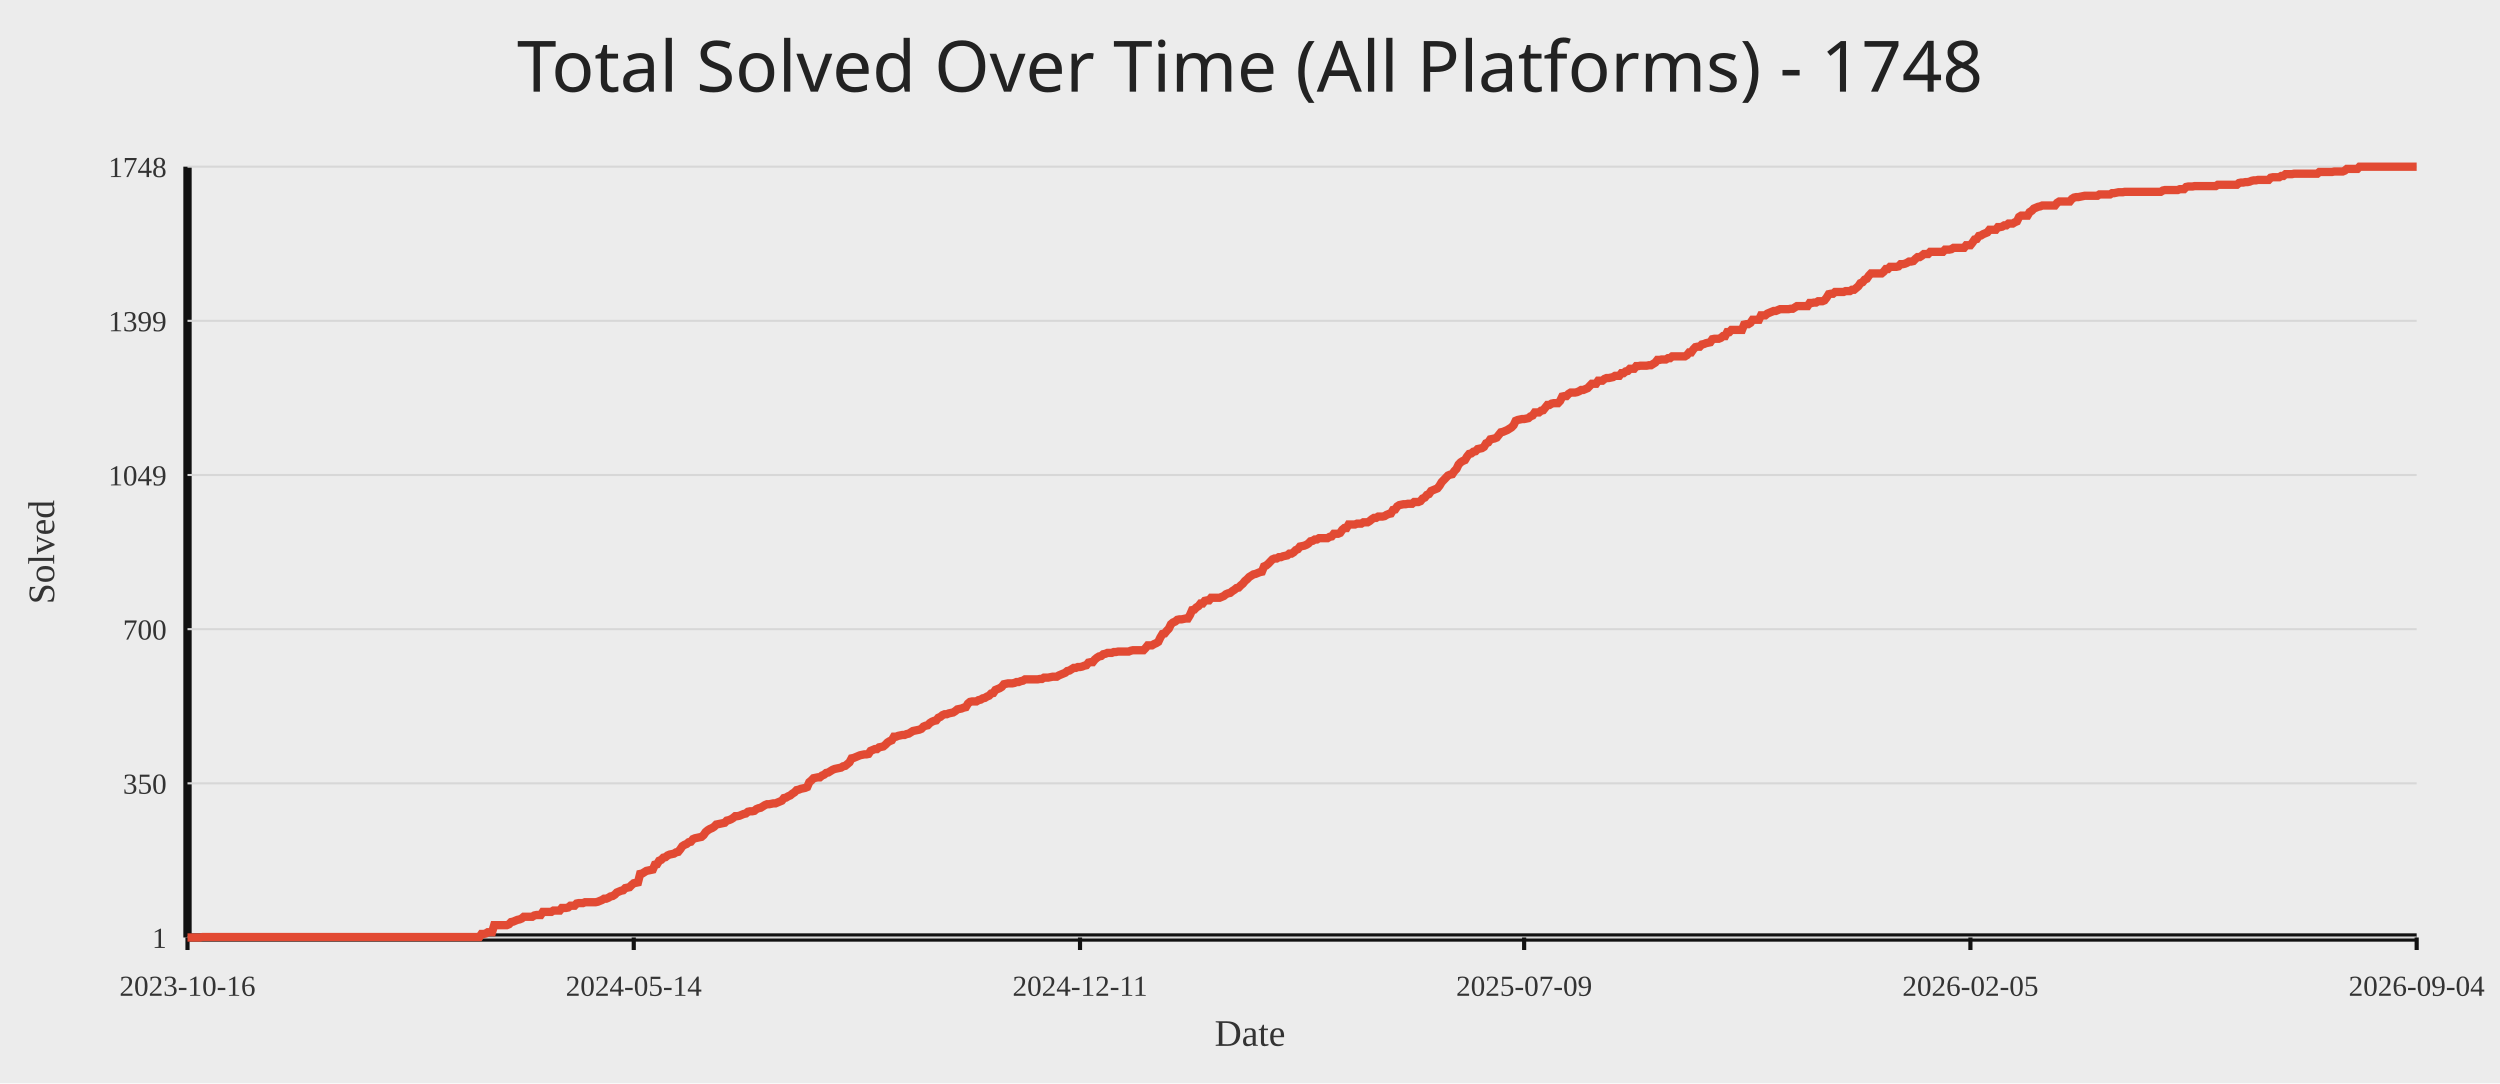
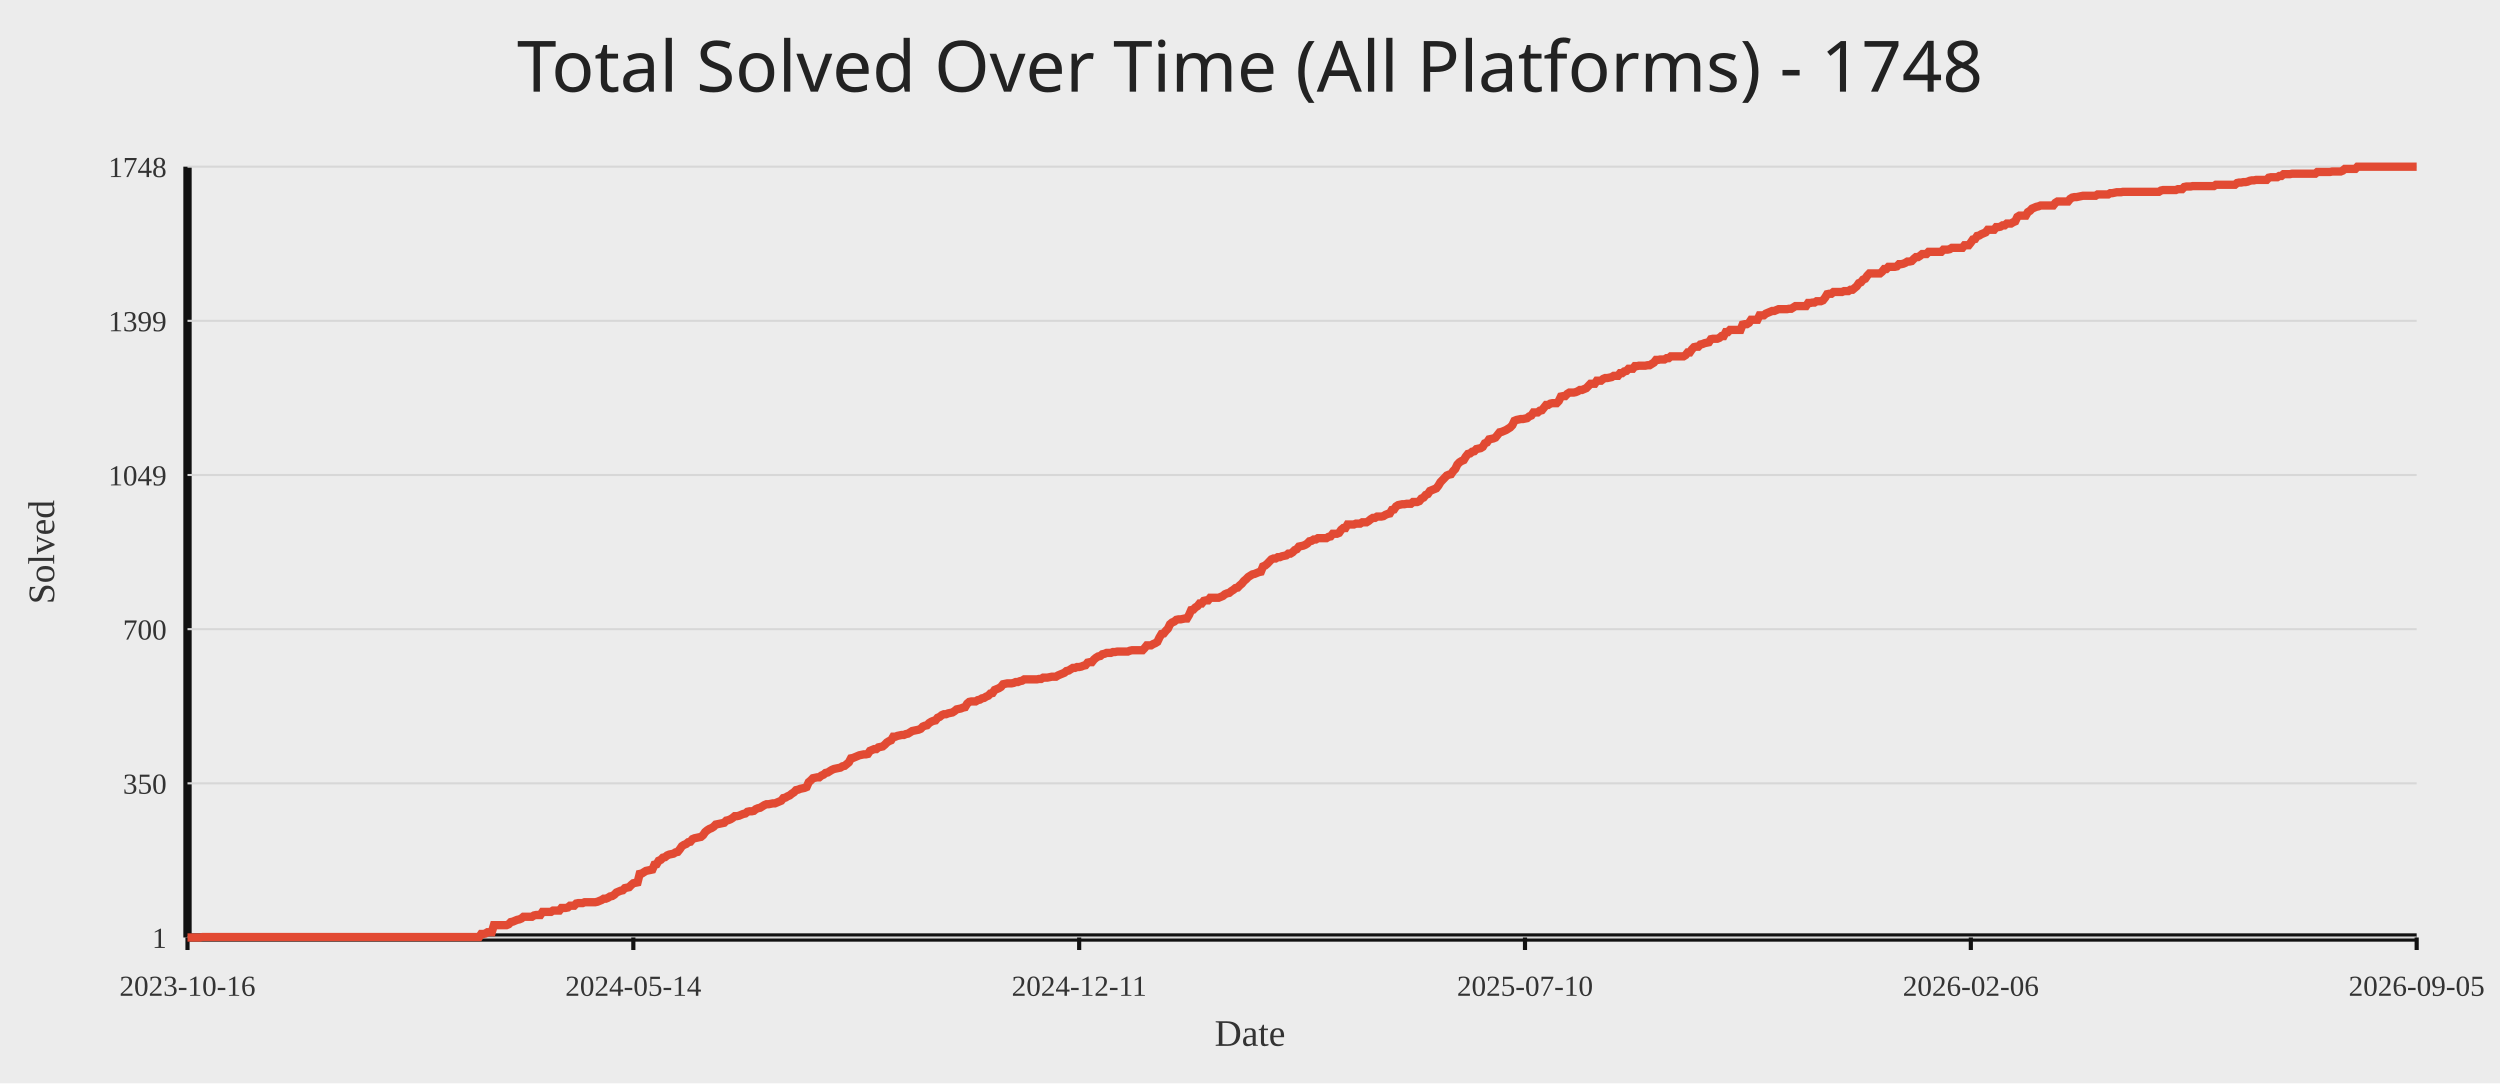
<svg xmlns="http://www.w3.org/2000/svg" width="1200" height="520">
  <rect width="100%" height="100%" fill="#ececec" />
  <text x="50%" y="44" text-anchor="middle" fill="#222" font-size="34" font-family="Comic Sans MS, Segoe UI">Total Solved Over Time (All Platforms) - 1748</text>
  <line x1="90" y1="450" x2="1160" y2="450" stroke="#111" stroke-width="4" />
  <line x1="90" y1="80" x2="90" y2="450" stroke="#111" stroke-width="4" />
  <line x1="90" y1="450.00" x2="1160" y2="450.00" stroke="#d7d7d7" stroke-width="1" />
  <text x="80" y="455.00" text-anchor="end" fill="#333" font-size="14">1</text>
  <line x1="90" y1="376.00" x2="1160" y2="376.00" stroke="#d7d7d7" stroke-width="1" />
  <text x="80" y="381.00" text-anchor="end" fill="#333" font-size="14">350</text>
  <line x1="90" y1="302.00" x2="1160" y2="302.00" stroke="#d7d7d7" stroke-width="1" />
  <text x="80" y="307.00" text-anchor="end" fill="#333" font-size="14">700</text>
  <line x1="90" y1="228.00" x2="1160" y2="228.00" stroke="#d7d7d7" stroke-width="1" />
  <text x="80" y="233.00" text-anchor="end" fill="#333" font-size="14">1049</text>
  <line x1="90" y1="154.00" x2="1160" y2="154.00" stroke="#d7d7d7" stroke-width="1" />
  <text x="80" y="159.00" text-anchor="end" fill="#333" font-size="14">1399</text>
  <line x1="90" y1="80.00" x2="1160" y2="80.00" stroke="#d7d7d7" stroke-width="1" />
  <text x="80" y="85.00" text-anchor="end" fill="#333" font-size="14">1748</text>
  <line x1="90.00" y1="450" x2="90.00" y2="456" stroke="#111" stroke-width="2" />
  <text x="90.00" y="478" text-anchor="middle" fill="#333" font-size="14">2023-10-16</text>
-   <line x1="304.20" y1="450" x2="304.20" y2="456" stroke="#111" stroke-width="2" />
-   <text x="304.20" y="478" text-anchor="middle" fill="#333" font-size="14">2024-05-14</text>
-   <line x1="518.41" y1="450" x2="518.41" y2="456" stroke="#111" stroke-width="2" />
-   <text x="518.41" y="478" text-anchor="middle" fill="#333" font-size="14">2024-12-11</text>
-   <line x1="731.59" y1="450" x2="731.59" y2="456" stroke="#111" stroke-width="2" />
-   <text x="731.59" y="478" text-anchor="middle" fill="#333" font-size="14">2025-07-09</text>
-   <line x1="945.80" y1="450" x2="945.80" y2="456" stroke="#111" stroke-width="2" />
-   <text x="945.80" y="478" text-anchor="middle" fill="#333" font-size="14">2026-02-05</text>
+   <line x1="304.00" y1="450" x2="304.00" y2="456" stroke="#111" stroke-width="2" />
+   <text x="304.00" y="478" text-anchor="middle" fill="#333" font-size="14">2024-05-14</text>
+   <line x1="518.00" y1="450" x2="518.00" y2="456" stroke="#111" stroke-width="2" />
+   <text x="518.00" y="478" text-anchor="middle" fill="#333" font-size="14">2024-12-11</text>
+   <line x1="732.00" y1="450" x2="732.00" y2="456" stroke="#111" stroke-width="2" />
+   <text x="732.00" y="478" text-anchor="middle" fill="#333" font-size="14">2025-07-10</text>
+   <line x1="946.00" y1="450" x2="946.00" y2="456" stroke="#111" stroke-width="2" />
+   <text x="946.00" y="478" text-anchor="middle" fill="#333" font-size="14">2026-02-06</text>
  <line x1="1160.00" y1="450" x2="1160.00" y2="456" stroke="#111" stroke-width="2" />
-   <text x="1160.00" y="478" text-anchor="middle" fill="#333" font-size="14">2026-09-04</text>
-   <polyline fill="none" stroke="#e24a33" stroke-width="4" points="90.00,450.00 91.02,450.00 92.03,450.00 93.05,450.00 94.06,450.00 95.08,450.00 96.09,450.00 97.11,449.79 98.12,449.79 99.14,449.79 100.15,449.79 101.17,449.79 102.18,449.79 103.20,449.79 104.21,449.79 105.23,449.79 106.24,449.79 107.26,449.79 108.27,449.79 109.29,449.79 110.30,449.79 111.32,449.79 112.33,449.79 113.35,449.79 114.36,449.79 115.38,449.79 116.39,449.79 117.41,449.79 118.43,449.79 119.44,449.79 120.46,449.79 121.47,449.79 122.49,449.79 123.50,449.79 124.52,449.79 125.53,449.79 126.55,449.79 127.56,449.79 128.58,449.79 129.59,449.79 130.61,449.79 131.62,449.79 132.64,449.79 133.65,449.79 134.67,449.79 135.68,449.79 136.70,449.79 137.71,449.79 138.73,449.79 139.74,449.79 140.76,449.79 141.77,449.79 142.79,449.79 143.80,449.79 144.82,449.79 145.83,449.79 146.85,449.79 147.87,449.79 148.88,449.79 149.90,449.79 150.91,449.79 151.93,449.79 152.94,449.79 153.96,449.79 154.97,449.79 155.99,449.79 157.00,449.79 158.02,449.79 159.03,449.79 160.05,449.79 161.06,449.79 162.08,449.79 163.09,449.79 164.11,449.79 165.12,449.79 166.14,449.79 167.15,449.79 168.17,449.79 169.18,449.79 170.20,449.79 171.21,449.79 172.23,449.79 173.24,449.79 174.26,449.79 175.28,449.79 176.29,449.79 177.31,449.79 178.32,449.79 179.34,449.79 180.35,449.79 181.37,449.79 182.38,449.79 183.40,449.79 184.41,449.79 185.43,449.79 186.44,449.79 187.46,449.79 188.47,449.79 189.49,449.79 190.50,449.79 191.52,449.79 192.53,449.79 193.55,449.79 194.56,449.79 195.58,449.79 196.59,449.79 197.61,449.79 198.62,449.79 199.64,449.79 200.65,449.79 201.67,449.79 202.69,449.79 203.70,449.79 204.72,449.79 205.73,449.79 206.75,449.79 207.76,449.79 208.78,449.79 209.79,449.79 210.81,449.79 211.82,449.79 212.84,449.79 213.85,449.79 214.87,449.79 215.88,449.79 216.90,449.79 217.91,449.79 218.93,449.79 219.94,449.79 220.96,449.79 221.97,449.79 222.99,449.79 224.00,449.79 225.02,449.79 226.03,449.79 227.05,449.79 228.06,449.79 229.08,449.79 230.09,449.79 231.11,448.31 232.13,448.31 233.14,448.09 234.16,447.46 235.17,447.46 236.19,447.46 237.20,444.07 238.22,444.07 239.23,444.07 240.25,444.07 241.26,444.07 242.28,444.07 243.29,444.07 244.31,443.65 245.32,442.59 246.34,442.38 247.35,441.95 248.37,441.53 249.38,441.32 250.40,440.89 251.41,440.05 252.43,440.05 253.44,440.05 254.46,440.05 255.47,440.05 256.49,439.41 257.50,439.20 258.52,439.20 259.54,439.20 260.55,437.72 261.57,437.72 262.58,437.72 263.60,437.72 264.61,437.72 265.63,437.08 266.64,437.08 267.66,437.08 268.67,437.08 269.69,435.81 270.70,435.81 271.72,435.81 272.73,435.60 273.75,434.75 274.76,434.75 275.78,434.75 276.79,433.69 277.81,433.48 278.82,433.48 279.84,433.48 280.85,433.06 281.87,433.06 282.88,433.06 283.90,433.06 284.91,433.06 285.93,433.06 286.94,432.84 287.96,432.42 288.98,432.00 289.99,431.36 291.01,431.36 292.02,430.94 293.04,430.30 294.05,430.09 295.07,429.46 296.08,428.40 297.10,427.97 298.11,427.55 299.13,427.34 300.14,426.28 301.16,426.07 302.17,425.86 303.19,424.80 304.20,423.95 305.22,423.74 306.23,423.53 307.25,419.50 308.26,419.29 309.28,418.65 310.29,418.02 311.31,417.81 312.32,417.60 313.34,417.38 314.35,415.05 315.37,414.84 316.39,413.15 317.40,412.72 318.42,411.67 319.43,411.45 320.45,410.61 321.46,410.18 322.48,409.97 323.49,409.76 324.51,409.12 325.52,408.91 326.54,407.64 327.55,406.16 328.57,405.52 329.58,405.10 330.60,404.25 331.61,404.04 332.63,402.77 333.64,402.35 334.66,402.14 335.67,401.92 336.69,401.71 337.70,400.86 338.72,399.38 339.73,398.53 340.75,397.90 341.76,397.48 342.78,396.84 343.80,395.78 344.81,395.57 345.83,395.36 346.84,395.15 347.86,394.93 348.87,393.88 349.89,393.66 350.90,393.24 351.92,392.60 352.93,391.76 353.95,391.76 354.96,391.55 355.98,391.12 356.99,390.70 358.01,390.49 359.02,389.64 360.04,389.43 361.05,389.43 362.07,389.22 363.08,388.37 364.10,387.95 365.11,387.73 366.13,387.10 367.14,386.46 368.16,386.04 369.17,386.04 370.19,385.83 371.20,385.62 372.22,385.62 373.24,385.19 374.25,384.77 375.27,384.34 376.28,383.07 377.30,382.86 378.31,382.23 379.33,381.80 380.34,380.96 381.36,380.32 382.37,379.26 383.39,379.05 384.40,378.63 385.42,378.41 386.43,378.20 387.45,377.78 388.46,375.45 389.48,374.60 390.49,373.54 391.51,373.33 392.52,373.12 393.54,373.12 394.55,372.27 395.57,371.85 396.58,371.00 397.60,370.79 398.61,370.15 399.63,369.52 400.65,369.10 401.66,368.88 402.68,368.67 403.69,368.46 404.71,367.82 405.72,367.61 406.74,366.77 407.75,365.92 408.77,364.01 409.78,363.80 410.80,363.38 411.81,362.95 412.83,362.53 413.84,362.32 414.86,362.11 415.87,362.11 416.89,361.89 417.90,360.41 418.92,359.99 419.93,359.56 420.95,359.56 421.96,358.72 422.98,358.51 423.99,358.29 425.01,357.45 426.02,356.39 427.04,355.75 428.06,355.33 429.07,353.63 430.09,353.63 431.10,353.21 432.12,353.00 433.13,352.79 434.15,352.79 435.16,352.36 436.18,352.15 437.19,351.52 438.21,350.88 439.22,350.67 440.24,350.46 441.25,350.25 442.27,349.82 443.28,348.76 444.30,348.34 445.31,348.13 446.33,347.07 447.34,346.43 448.36,346.01 449.37,345.80 450.39,344.53 451.40,344.10 452.42,343.26 453.43,342.83 454.45,342.83 455.46,342.41 456.48,342.20 457.50,341.99 458.51,341.35 459.53,340.50 460.54,340.29 461.56,340.08 462.57,339.66 463.59,339.44 464.60,337.75 465.62,336.90 466.63,336.69 467.65,336.69 468.66,336.69 469.68,336.06 470.69,335.84 471.71,335.21 472.72,335.00 473.74,334.36 474.75,333.94 475.77,332.88 476.78,332.67 477.80,331.18 478.81,330.76 479.83,330.34 480.84,329.70 481.86,328.43 482.87,328.22 483.89,328.01 484.91,328.01 485.92,328.01 486.94,327.80 487.95,327.37 488.97,327.37 489.98,326.95 491.00,326.74 492.01,326.10 493.03,326.10 494.04,326.10 495.06,326.10 496.07,326.10 497.09,326.10 498.10,326.10 499.12,325.89 500.13,325.89 501.15,325.25 502.16,325.25 503.18,325.25 504.19,325.04 505.21,324.83 506.22,324.83 507.24,324.83 508.25,324.20 509.27,323.77 510.28,323.35 511.30,322.93 512.31,322.08 513.33,321.87 514.35,321.23 515.36,320.60 516.38,320.60 517.39,320.17 518.41,320.17 519.42,319.96 520.44,319.54 521.45,319.32 522.47,318.05 523.48,317.84 524.50,317.84 525.51,316.57 526.53,315.72 527.54,315.09 528.56,314.88 529.57,314.03 530.59,313.82 531.60,313.39 532.62,313.39 533.63,313.39 534.65,312.97 535.66,312.97 536.68,312.76 537.69,312.76 538.71,312.76 539.72,312.76 540.74,312.76 541.76,312.76 542.77,312.34 543.79,312.12 544.80,312.12 545.82,312.12 546.83,312.12 547.85,312.12 548.86,312.12 549.88,311.06 550.89,309.79 551.91,309.79 552.92,309.79 553.94,309.16 554.95,308.73 555.97,308.10 556.98,305.98 558.00,304.29 559.01,304.08 560.03,302.80 561.04,301.75 562.06,299.63 563.07,298.78 564.09,298.36 565.10,297.51 566.12,297.30 567.13,297.30 568.15,297.09 569.17,296.87 570.18,296.87 571.20,295.18 572.21,292.85 573.23,292.64 574.24,291.58 575.26,290.94 576.27,289.67 577.29,289.67 578.30,288.40 579.32,288.19 580.33,288.19 581.35,286.92 582.36,286.92 583.38,286.92 584.39,286.92 585.41,286.92 586.42,286.50 587.44,286.07 588.45,285.23 589.47,284.80 590.48,284.59 591.50,283.74 592.51,283.11 593.53,282.26 594.54,282.05 595.56,280.99 596.57,280.14 597.59,278.87 598.61,278.03 599.62,276.97 600.64,276.33 601.65,275.70 602.67,275.48 603.68,275.06 604.70,274.64 605.71,274.42 606.73,271.88 607.74,271.46 608.76,270.61 609.77,269.55 610.79,268.49 611.80,268.07 612.82,268.07 613.83,267.44 614.85,267.44 615.86,267.01 616.88,266.80 617.89,266.59 618.91,265.74 619.92,265.74 620.94,265.11 621.95,264.05 622.97,263.62 623.98,262.35 625.00,262.14 626.02,261.93 627.03,261.51 628.05,260.87 629.06,259.81 630.08,259.60 631.09,258.96 632.11,258.96 633.12,258.33 634.14,258.33 635.15,258.33 636.17,258.33 637.18,258.33 638.20,257.69 639.21,257.48 640.23,256.21 641.24,256.21 642.26,256.21 643.27,255.79 644.29,254.30 645.30,253.46 646.32,253.46 647.33,251.76 648.35,251.76 649.36,251.76 650.38,251.76 651.39,251.34 652.41,251.34 653.43,251.34 654.44,250.70 655.46,250.70 656.47,250.70 657.49,250.07 658.50,249.22 659.52,248.59 660.53,248.59 661.55,247.95 662.56,247.95 663.58,247.95 664.59,247.74 665.61,247.10 666.62,246.68 667.64,246.47 668.65,244.77 669.67,244.56 670.68,243.08 671.70,242.44 672.71,242.23 673.73,242.02 674.74,242.02 675.76,241.81 676.77,241.81 677.79,241.81 678.80,240.96 679.82,240.96 680.83,240.96 681.85,240.54 682.87,239.27 683.88,238.84 684.90,237.57 685.91,237.15 686.93,235.67 687.94,235.24 688.96,234.82 689.97,234.40 690.99,233.13 692.00,231.43 693.02,230.37 694.03,229.31 695.05,228.25 696.06,227.83 697.08,227.62 698.09,226.14 699.11,225.08 700.12,222.96 701.14,221.90 702.15,221.27 703.17,220.84 704.18,219.15 705.20,217.88 706.21,217.66 707.23,216.82 708.24,216.61 709.26,215.55 710.28,215.33 711.29,215.12 712.31,214.49 713.32,212.79 714.34,212.37 715.35,210.89 716.37,210.68 717.38,210.46 718.40,210.04 719.41,208.77 720.43,207.50 721.44,207.29 722.46,206.86 723.47,206.44 724.49,205.80 725.50,205.17 726.52,204.11 727.53,201.99 728.55,201.57 729.56,201.36 730.58,201.14 731.59,201.14 732.61,200.93 733.62,200.72 734.64,199.87 735.65,199.45 736.67,197.97 737.69,197.97 738.70,197.97 739.72,197.12 740.73,196.91 741.75,195.64 742.76,194.37 743.78,194.37 744.79,193.73 745.81,193.52 746.82,193.52 747.84,193.52 748.85,192.46 749.87,190.34 750.88,190.13 751.90,190.13 752.91,189.07 753.93,188.44 754.94,188.44 755.96,188.44 756.97,188.23 757.99,187.80 759.00,187.17 760.02,187.17 761.03,186.74 762.05,186.32 763.06,185.26 764.08,184.20 765.09,184.20 766.11,184.20 767.13,182.72 768.14,182.72 769.16,182.72 770.17,181.87 771.19,181.45 772.20,181.45 773.22,181.24 774.23,181.02 775.25,180.39 776.26,180.39 777.28,180.39 778.29,179.12 779.31,179.12 780.32,178.27 781.34,178.06 782.35,177.00 783.37,177.00 784.38,177.00 785.40,175.73 786.41,175.73 787.43,175.52 788.44,175.52 789.46,175.52 790.47,175.52 791.49,175.31 792.50,175.31 793.52,174.67 794.54,174.04 795.55,172.76 796.57,172.76 797.58,172.55 798.60,172.55 799.61,172.55 800.63,171.92 801.64,171.92 802.66,171.07 803.67,171.07 804.69,171.07 805.70,171.07 806.72,171.07 807.73,171.07 808.75,171.07 809.76,170.44 810.78,169.16 811.79,169.16 812.81,167.68 813.82,166.62 814.84,166.41 815.85,166.41 816.87,165.35 817.88,165.14 818.90,164.72 819.91,164.50 820.93,164.29 821.94,162.81 822.96,162.60 823.98,162.60 824.99,162.60 826.01,162.18 827.02,161.33 828.04,161.33 829.05,159.42 830.07,159.42 831.08,158.36 832.10,158.36 833.11,158.36 834.13,158.36 835.14,158.36 836.16,158.36 837.17,155.82 838.19,155.61 839.20,155.61 840.22,154.97 841.23,153.49 842.25,153.49 843.26,153.49 844.28,153.49 845.29,151.37 846.31,151.37 847.32,151.37 848.34,150.53 849.35,150.10 850.37,149.68 851.39,149.26 852.40,149.26 853.42,148.83 854.43,148.41 855.45,148.41 856.46,148.41 857.48,148.41 858.49,148.41 859.51,148.20 860.52,148.20 861.54,147.56 862.55,146.93 863.57,146.93 864.58,146.93 865.60,146.93 866.61,146.93 867.63,146.93 868.64,145.44 869.66,145.44 870.67,145.23 871.69,145.23 872.70,144.60 873.72,144.60 874.73,144.60 875.75,144.17 876.76,142.90 877.78,141.21 878.80,141.00 879.81,141.00 880.83,140.15 881.84,140.15 882.86,140.15 883.87,140.15 884.89,140.15 885.90,139.73 886.92,139.73 887.93,139.73 888.95,139.09 889.96,139.09 890.98,138.24 891.99,137.40 893.01,135.91 894.02,135.49 895.04,134.22 896.05,133.80 897.07,132.31 898.08,131.25 899.10,131.25 900.11,131.25 901.13,131.25 902.14,131.25 903.16,131.25 904.17,130.41 905.19,129.14 906.20,129.14 907.22,128.08 908.24,128.08 909.25,128.08 910.27,128.08 911.28,127.86 912.30,126.81 913.31,126.81 914.33,126.59 915.34,126.17 916.36,125.54 917.37,125.54 918.39,125.32 919.40,124.26 920.42,123.42 921.43,123.42 922.45,122.78 923.46,121.93 924.48,121.93 925.49,121.93 926.51,120.88 927.52,120.88 928.54,120.88 929.55,120.88 930.57,120.88 931.58,120.88 932.60,120.88 933.61,119.82 934.63,119.82 935.65,119.82 936.66,119.61 937.68,118.97 938.69,118.97 939.71,118.97 940.72,118.97 941.74,118.97 942.75,118.97 943.77,117.70 944.78,117.70 945.80,117.70 946.81,116.43 947.83,114.95 948.84,114.73 949.86,113.25 950.87,113.04 951.89,112.40 952.90,111.98 953.92,111.56 954.93,110.29 955.95,110.29 956.96,110.29 957.98,110.29 958.99,109.02 960.01,109.02 961.02,108.80 962.04,108.17 963.06,108.17 964.07,107.32 965.09,107.32 966.10,107.32 967.12,106.69 968.13,106.26 969.15,104.14 970.16,103.51 971.18,103.51 972.19,103.51 973.21,103.51 974.22,101.81 975.24,101.18 976.25,100.12 977.27,99.70 978.28,99.27 979.30,99.06 980.31,98.64 981.33,98.64 982.34,98.64 983.36,98.64 984.37,98.64 985.39,98.64 986.40,98.64 987.42,97.37 988.43,96.73 989.45,96.73 990.46,96.73 991.48,96.73 992.50,96.73 993.51,96.73 994.53,95.46 995.54,94.83 996.56,94.61 997.57,94.61 998.59,94.40 999.60,94.19 1000.62,93.98 1001.63,93.98 1002.65,93.98 1003.66,93.98 1004.68,93.98 1005.69,93.98 1006.71,93.98 1007.72,93.34 1008.74,93.34 1009.75,93.34 1010.77,93.34 1011.78,93.34 1012.80,93.34 1013.81,92.71 1014.83,92.71 1015.84,92.50 1016.86,92.28 1017.87,92.28 1018.89,92.28 1019.91,92.07 1020.92,92.07 1021.94,92.07 1022.95,92.07 1023.97,92.07 1024.98,92.07 1026.00,92.07 1027.01,92.07 1028.03,92.07 1029.04,92.07 1030.06,92.07 1031.07,92.07 1032.09,92.07 1033.10,92.07 1034.12,92.07 1035.13,92.07 1036.15,92.07 1037.16,92.07 1038.18,91.44 1039.19,91.22 1040.21,91.22 1041.22,91.22 1042.24,91.22 1043.25,91.22 1044.27,91.22 1045.28,91.22 1046.30,90.80 1047.31,90.80 1048.33,90.80 1049.35,89.74 1050.36,89.53 1051.38,89.53 1052.39,89.53 1053.41,89.32 1054.42,89.32 1055.44,89.32 1056.45,89.32 1057.47,89.32 1058.48,89.32 1059.50,89.32 1060.51,89.32 1061.53,89.32 1062.54,89.32 1063.56,89.32 1064.57,88.68 1065.59,88.68 1066.60,88.68 1067.62,88.68 1068.63,88.68 1069.65,88.68 1070.66,88.68 1071.68,88.68 1072.69,88.68 1073.71,88.68 1074.72,87.84 1075.74,87.62 1076.76,87.62 1077.77,87.41 1078.79,87.41 1079.80,87.20 1080.82,86.78 1081.83,86.57 1082.85,86.57 1083.86,86.35 1084.88,86.35 1085.89,86.35 1086.91,86.35 1087.92,86.35 1088.94,86.35 1089.95,85.29 1090.97,85.08 1091.98,85.08 1093.00,85.08 1094.01,85.08 1095.03,84.45 1096.04,84.45 1097.06,83.60 1098.07,83.60 1099.09,83.60 1100.10,83.60 1101.12,83.39 1102.13,83.39 1103.15,83.39 1104.17,83.39 1105.18,83.39 1106.20,83.39 1107.21,83.39 1108.23,83.39 1109.24,83.39 1110.26,83.39 1111.27,83.39 1112.29,83.39 1113.30,82.54 1114.32,82.54 1115.33,82.54 1116.35,82.54 1117.36,82.54 1118.38,82.54 1119.39,82.54 1120.41,82.33 1121.42,82.33 1122.44,82.33 1123.45,82.33 1124.47,82.33 1125.48,81.91 1126.50,81.06 1127.51,81.06 1128.53,81.06 1129.54,81.06 1130.56,81.06 1131.57,81.06 1132.59,80.00 1133.61,80.00 1134.62,80.00 1135.64,80.00 1136.65,80.00 1137.67,80.00 1138.68,80.00 1139.70,80.00 1140.71,80.00 1141.73,80.00 1142.74,80.00 1143.76,80.00 1144.77,80.00 1145.79,80.00 1146.80,80.00 1147.82,80.00 1148.83,80.00 1149.85,80.00 1150.86,80.00 1151.88,80.00 1152.89,80.00 1153.91,80.00 1154.92,80.00 1155.94,80.00 1156.95,80.00 1157.97,80.00 1158.98,80.00 1160.00,80.00" />
+   <text x="1160.00" y="478" text-anchor="middle" fill="#333" font-size="14">2026-09-05</text>
+   <polyline fill="none" stroke="#e24a33" stroke-width="4" points="90.00,450.00 91.01,450.00 92.03,450.00 93.04,450.00 94.06,450.00 95.07,450.00 96.09,450.00 97.10,449.79 98.11,449.79 99.13,449.79 100.14,449.79 101.16,449.79 102.17,449.79 103.18,449.79 104.20,449.79 105.21,449.79 106.23,449.79 107.24,449.79 108.26,449.79 109.27,449.79 110.28,449.79 111.30,449.79 112.31,449.79 113.33,449.79 114.34,449.79 115.36,449.79 116.37,449.79 117.38,449.79 118.40,449.79 119.41,449.79 120.43,449.79 121.44,449.79 122.45,449.79 123.47,449.79 124.48,449.79 125.50,449.79 126.51,449.79 127.53,449.79 128.54,449.79 129.55,449.79 130.57,449.79 131.58,449.79 132.60,449.79 133.61,449.79 134.63,449.79 135.64,449.79 136.65,449.79 137.67,449.79 138.68,449.79 139.70,449.79 140.71,449.79 141.73,449.79 142.74,449.79 143.75,449.79 144.77,449.79 145.78,449.79 146.80,449.79 147.81,449.79 148.82,449.79 149.84,449.79 150.85,449.79 151.87,449.79 152.88,449.79 153.90,449.79 154.91,449.79 155.92,449.79 156.94,449.79 157.95,449.79 158.97,449.79 159.98,449.79 161.00,449.79 162.01,449.79 163.02,449.79 164.04,449.79 165.05,449.79 166.07,449.79 167.08,449.79 168.09,449.79 169.11,449.79 170.12,449.79 171.14,449.79 172.15,449.79 173.17,449.79 174.18,449.79 175.19,449.79 176.21,449.79 177.22,449.79 178.24,449.79 179.25,449.79 180.27,449.79 181.28,449.79 182.29,449.79 183.31,449.79 184.32,449.79 185.34,449.79 186.35,449.79 187.36,449.79 188.38,449.79 189.39,449.79 190.41,449.79 191.42,449.79 192.44,449.79 193.45,449.79 194.46,449.79 195.48,449.79 196.49,449.79 197.51,449.79 198.52,449.79 199.54,449.79 200.55,449.79 201.56,449.79 202.58,449.79 203.59,449.79 204.61,449.79 205.62,449.79 206.64,449.79 207.65,449.79 208.66,449.79 209.68,449.79 210.69,449.79 211.71,449.79 212.72,449.79 213.73,449.79 214.75,449.79 215.76,449.79 216.78,449.79 217.79,449.79 218.81,449.79 219.82,449.79 220.83,449.79 221.85,449.79 222.86,449.79 223.88,449.79 224.89,449.79 225.91,449.79 226.92,449.79 227.93,449.79 228.95,449.79 229.96,449.79 230.98,448.31 231.99,448.31 233.00,448.09 234.02,447.46 235.03,447.46 236.05,447.46 237.06,444.07 238.08,444.07 239.09,444.07 240.10,444.07 241.12,444.07 242.13,444.07 243.15,444.07 244.16,443.65 245.18,442.59 246.19,442.38 247.20,441.95 248.22,441.53 249.23,441.32 250.25,440.89 251.26,440.05 252.27,440.05 253.29,440.05 254.30,440.05 255.32,440.05 256.33,439.41 257.35,439.20 258.36,439.20 259.37,439.20 260.39,437.72 261.40,437.72 262.42,437.72 263.43,437.72 264.45,437.72 265.46,437.08 266.47,437.08 267.49,437.08 268.50,437.08 269.52,435.81 270.53,435.81 271.55,435.81 272.56,435.60 273.57,434.75 274.59,434.75 275.60,434.75 276.62,433.69 277.63,433.48 278.64,433.48 279.66,433.48 280.67,433.06 281.69,433.06 282.70,433.06 283.72,433.06 284.73,433.06 285.74,433.06 286.76,432.84 287.77,432.42 288.79,432.00 289.80,431.36 290.82,431.36 291.83,430.94 292.84,430.30 293.86,430.09 294.87,429.46 295.89,428.40 296.90,427.97 297.91,427.55 298.93,427.34 299.94,426.28 300.96,426.07 301.97,425.86 302.99,424.80 304.00,423.95 305.01,423.74 306.03,423.53 307.04,419.50 308.06,419.29 309.07,418.65 310.09,418.02 311.10,417.81 312.11,417.60 313.13,417.38 314.14,415.05 315.16,414.84 316.17,413.15 317.18,412.72 318.20,411.67 319.21,411.45 320.23,410.61 321.24,410.18 322.26,409.97 323.27,409.76 324.28,409.12 325.30,408.91 326.31,407.64 327.33,406.16 328.34,405.52 329.36,405.10 330.37,404.25 331.38,404.04 332.40,402.77 333.41,402.35 334.43,402.14 335.44,401.92 336.45,401.71 337.47,400.86 338.48,399.38 339.50,398.53 340.51,397.90 341.53,397.48 342.54,396.84 343.55,395.78 344.57,395.57 345.58,395.36 346.60,395.15 347.61,394.93 348.63,393.88 349.64,393.66 350.65,393.24 351.67,392.60 352.68,391.76 353.70,391.76 354.71,391.55 355.73,391.12 356.74,390.70 357.75,390.49 358.77,389.64 359.78,389.43 360.80,389.43 361.81,389.22 362.82,388.37 363.84,387.95 364.85,387.73 365.87,387.10 366.88,386.46 367.90,386.04 368.91,386.04 369.92,385.83 370.94,385.62 371.95,385.62 372.97,385.19 373.98,384.77 375.00,384.34 376.01,383.07 377.02,382.86 378.04,382.23 379.05,381.80 380.07,380.96 381.08,380.32 382.09,379.26 383.11,379.05 384.12,378.63 385.14,378.41 386.15,378.20 387.17,377.78 388.18,375.45 389.19,374.60 390.21,373.54 391.22,373.33 392.24,373.12 393.25,373.12 394.27,372.27 395.28,371.85 396.29,371.00 397.31,370.79 398.32,370.15 399.34,369.52 400.35,369.10 401.36,368.88 402.38,368.67 403.39,368.46 404.41,367.82 405.42,367.61 406.44,366.77 407.45,365.92 408.46,364.01 409.48,363.80 410.49,363.38 411.51,362.95 412.52,362.53 413.54,362.32 414.55,362.11 415.56,362.11 416.58,361.89 417.59,360.41 418.61,359.99 419.62,359.56 420.64,359.56 421.65,358.72 422.66,358.51 423.68,358.29 424.69,357.45 425.71,356.39 426.72,355.75 427.73,355.33 428.75,353.63 429.76,353.63 430.78,353.21 431.79,353.00 432.81,352.79 433.82,352.79 434.83,352.36 435.85,352.15 436.86,351.52 437.88,350.88 438.89,350.67 439.91,350.46 440.92,350.25 441.93,349.82 442.95,348.76 443.96,348.34 444.98,348.13 445.99,347.07 447.00,346.43 448.02,346.01 449.03,345.80 450.05,344.53 451.06,344.10 452.08,343.26 453.09,342.83 454.10,342.83 455.12,342.41 456.13,342.20 457.15,341.99 458.16,341.35 459.18,340.50 460.19,340.29 461.20,340.08 462.22,339.66 463.23,339.44 464.25,337.75 465.26,336.90 466.27,336.69 467.29,336.69 468.30,336.69 469.32,336.06 470.33,335.84 471.35,335.21 472.36,335.00 473.37,334.36 474.39,333.94 475.40,332.88 476.42,332.67 477.43,331.18 478.45,330.76 479.46,330.34 480.47,329.70 481.49,328.43 482.50,328.22 483.52,328.01 484.53,328.01 485.55,328.01 486.56,327.80 487.57,327.37 488.59,327.37 489.60,326.95 490.62,326.74 491.63,326.10 492.64,326.10 493.66,326.10 494.67,326.10 495.69,326.10 496.70,326.10 497.72,326.10 498.73,325.89 499.74,325.89 500.76,325.25 501.77,325.25 502.79,325.25 503.80,325.04 504.82,324.83 505.83,324.83 506.84,324.83 507.86,324.20 508.87,323.77 509.89,323.35 510.90,322.93 511.91,322.08 512.93,321.87 513.94,321.23 514.96,320.60 515.97,320.60 516.99,320.17 518.00,320.17 519.01,319.96 520.03,319.54 521.04,319.32 522.06,318.05 523.07,317.84 524.09,317.84 525.10,316.57 526.11,315.72 527.13,315.09 528.14,314.88 529.16,314.03 530.17,313.82 531.18,313.39 532.20,313.39 533.21,313.39 534.23,312.97 535.24,312.97 536.26,312.76 537.27,312.76 538.28,312.76 539.30,312.76 540.31,312.76 541.33,312.76 542.34,312.34 543.36,312.12 544.37,312.12 545.38,312.12 546.40,312.12 547.41,312.12 548.43,312.12 549.44,311.06 550.45,309.79 551.47,309.79 552.48,309.79 553.50,309.16 554.51,308.73 555.53,308.10 556.54,305.98 557.55,304.29 558.57,304.08 559.58,302.80 560.60,301.75 561.61,299.63 562.63,298.78 563.64,298.36 564.65,297.51 565.67,297.30 566.68,297.30 567.70,297.09 568.71,296.87 569.73,296.87 570.74,295.18 571.75,292.85 572.77,292.64 573.78,291.58 574.80,290.94 575.81,289.67 576.82,289.67 577.84,288.40 578.85,288.19 579.87,288.19 580.88,286.92 581.90,286.92 582.91,286.92 583.92,286.92 584.94,286.92 585.95,286.50 586.97,286.07 587.98,285.23 589.00,284.80 590.01,284.59 591.02,283.74 592.04,283.11 593.05,282.26 594.07,282.05 595.08,280.99 596.09,280.14 597.11,278.87 598.12,278.03 599.14,276.97 600.15,276.33 601.17,275.70 602.18,275.48 603.19,275.06 604.21,274.64 605.22,274.42 606.24,271.88 607.25,271.46 608.27,270.61 609.28,269.55 610.29,268.49 611.31,268.07 612.32,268.07 613.34,267.44 614.35,267.44 615.36,267.01 616.38,266.80 617.39,266.59 618.41,265.74 619.42,265.74 620.44,265.11 621.45,264.05 622.46,263.62 623.48,262.35 624.49,262.14 625.51,261.93 626.52,261.51 627.54,260.87 628.55,259.81 629.56,259.60 630.58,258.96 631.59,258.96 632.61,258.33 633.62,258.33 634.64,258.33 635.65,258.33 636.66,258.33 637.68,257.69 638.69,257.48 639.71,256.21 640.72,256.21 641.73,256.21 642.75,255.79 643.76,254.30 644.78,253.46 645.79,253.46 646.81,251.76 647.82,251.76 648.83,251.76 649.85,251.76 650.86,251.34 651.88,251.34 652.89,251.34 653.91,250.70 654.92,250.70 655.93,250.70 656.95,250.07 657.96,249.22 658.98,248.59 659.99,248.59 661.00,247.95 662.02,247.95 663.03,247.95 664.05,247.74 665.06,247.10 666.08,246.68 667.09,246.47 668.10,244.77 669.12,244.56 670.13,243.08 671.15,242.44 672.16,242.23 673.18,242.02 674.19,242.02 675.20,241.81 676.22,241.81 677.23,241.81 678.25,240.96 679.26,240.96 680.27,240.96 681.29,240.54 682.30,239.27 683.32,238.84 684.33,237.57 685.35,237.15 686.36,235.67 687.37,235.24 688.39,234.82 689.40,234.40 690.42,233.13 691.43,231.43 692.45,230.37 693.46,229.31 694.47,228.25 695.49,227.83 696.50,227.62 697.52,226.14 698.53,225.08 699.55,222.96 700.56,221.90 701.57,221.27 702.59,220.84 703.60,219.15 704.62,217.88 705.63,217.66 706.64,216.82 707.66,216.61 708.67,215.55 709.69,215.33 710.70,215.12 711.72,214.49 712.73,212.79 713.74,212.37 714.76,210.89 715.77,210.68 716.79,210.46 717.80,210.04 718.82,208.77 719.83,207.50 720.84,207.29 721.86,206.86 722.87,206.44 723.89,205.80 724.90,205.17 725.91,204.11 726.93,201.99 727.94,201.57 728.96,201.36 729.97,201.14 730.99,201.14 732.00,200.93 733.01,200.72 734.03,199.87 735.04,199.45 736.06,197.97 737.07,197.97 738.09,197.97 739.10,197.12 740.11,196.91 741.13,195.64 742.14,194.37 743.16,194.37 744.17,193.73 745.18,193.52 746.20,193.52 747.21,193.52 748.23,192.46 749.24,190.34 750.26,190.13 751.27,190.13 752.28,189.07 753.30,188.44 754.31,188.44 755.33,188.44 756.34,188.23 757.36,187.80 758.37,187.17 759.38,187.17 760.40,186.74 761.41,186.32 762.43,185.26 763.44,184.20 764.45,184.20 765.47,184.20 766.48,182.72 767.50,182.72 768.51,182.72 769.53,181.87 770.54,181.45 771.55,181.45 772.57,181.24 773.58,181.02 774.60,180.39 775.61,180.39 776.63,180.39 777.64,179.12 778.65,179.12 779.67,178.27 780.68,178.06 781.70,177.00 782.71,177.00 783.73,177.00 784.74,175.73 785.75,175.73 786.77,175.52 787.78,175.52 788.80,175.52 789.81,175.52 790.82,175.31 791.84,175.31 792.85,174.67 793.87,174.04 794.88,172.76 795.90,172.76 796.91,172.55 797.92,172.55 798.94,172.55 799.95,171.92 800.97,171.92 801.98,171.07 803.00,171.07 804.01,171.07 805.02,171.07 806.04,171.07 807.05,171.07 808.07,171.07 809.08,170.44 810.09,169.16 811.11,169.16 812.12,167.68 813.14,166.62 814.15,166.41 815.17,166.41 816.18,165.35 817.19,165.14 818.21,164.72 819.22,164.50 820.24,164.29 821.25,162.81 822.27,162.60 823.28,162.60 824.29,162.60 825.31,162.18 826.32,161.33 827.34,161.33 828.35,159.42 829.36,159.42 830.38,158.36 831.39,158.36 832.41,158.36 833.42,158.36 834.44,158.36 835.45,158.36 836.46,155.82 837.48,155.61 838.49,155.61 839.51,154.97 840.52,153.49 841.54,153.49 842.55,153.49 843.56,153.49 844.58,151.37 845.59,151.37 846.61,151.37 847.62,150.53 848.64,150.10 849.65,149.68 850.66,149.26 851.68,149.26 852.69,148.83 853.71,148.41 854.72,148.41 855.73,148.41 856.75,148.41 857.76,148.41 858.78,148.20 859.79,148.20 860.81,147.56 861.82,146.93 862.83,146.93 863.85,146.93 864.86,146.93 865.88,146.93 866.89,146.93 867.91,145.44 868.92,145.44 869.93,145.23 870.95,145.23 871.96,144.60 872.98,144.60 873.99,144.60 875.00,144.17 876.02,142.90 877.03,141.21 878.05,141.00 879.06,141.00 880.08,140.15 881.09,140.15 882.10,140.15 883.12,140.15 884.13,140.15 885.15,139.73 886.16,139.73 887.18,139.73 888.19,139.09 889.20,139.09 890.22,138.24 891.23,137.40 892.25,135.91 893.26,135.49 894.27,134.22 895.29,133.80 896.30,132.31 897.32,131.25 898.33,131.25 899.35,131.25 900.36,131.25 901.37,131.25 902.39,131.25 903.40,130.41 904.42,129.14 905.43,129.14 906.45,128.08 907.46,128.08 908.47,128.08 909.49,128.08 910.50,127.86 911.52,126.81 912.53,126.81 913.55,126.59 914.56,126.17 915.57,125.54 916.59,125.54 917.60,125.32 918.62,124.26 919.63,123.42 920.64,123.42 921.66,122.78 922.67,121.93 923.69,121.93 924.70,121.93 925.72,120.88 926.73,120.88 927.74,120.88 928.76,120.88 929.77,120.88 930.79,120.88 931.80,120.88 932.82,119.82 933.83,119.82 934.84,119.82 935.86,119.61 936.87,118.97 937.89,118.97 938.90,118.97 939.91,118.97 940.93,118.97 941.94,118.97 942.96,117.70 943.97,117.70 944.99,117.70 946.00,116.43 947.01,114.95 948.03,114.73 949.04,113.25 950.06,113.04 951.07,112.40 952.09,111.98 953.10,111.56 954.11,110.29 955.13,110.29 956.14,110.29 957.16,110.29 958.17,109.02 959.18,109.02 960.20,108.80 961.21,108.17 962.23,108.17 963.24,107.32 964.26,107.32 965.27,107.32 966.28,106.69 967.30,106.26 968.31,104.14 969.33,103.51 970.34,103.51 971.36,103.51 972.37,103.51 973.38,101.81 974.40,101.18 975.41,100.12 976.43,99.70 977.44,99.27 978.45,99.06 979.47,98.64 980.48,98.64 981.50,98.64 982.51,98.64 983.53,98.64 984.54,98.64 985.55,98.64 986.57,97.37 987.58,96.73 988.60,96.73 989.61,96.73 990.63,96.73 991.64,96.73 992.65,96.73 993.67,95.46 994.68,94.83 995.70,94.61 996.71,94.61 997.73,94.40 998.74,94.19 999.75,93.98 1000.77,93.98 1001.78,93.98 1002.80,93.98 1003.81,93.98 1004.82,93.98 1005.84,93.98 1006.85,93.34 1007.87,93.34 1008.88,93.34 1009.90,93.34 1010.91,93.34 1011.92,93.34 1012.94,92.71 1013.95,92.71 1014.97,92.50 1015.98,92.28 1017.00,92.28 1018.01,92.28 1019.02,92.07 1020.04,92.07 1021.05,92.07 1022.07,92.07 1023.08,92.07 1024.09,92.07 1025.11,92.07 1026.12,92.07 1027.14,92.07 1028.15,92.07 1029.17,92.07 1030.18,92.07 1031.19,92.07 1032.21,92.07 1033.22,92.07 1034.24,92.07 1035.25,92.07 1036.27,92.07 1037.28,91.44 1038.29,91.22 1039.31,91.22 1040.32,91.22 1041.34,91.22 1042.35,91.22 1043.36,91.22 1044.38,91.22 1045.39,90.80 1046.41,90.80 1047.42,90.80 1048.44,89.74 1049.45,89.53 1050.46,89.53 1051.48,89.53 1052.49,89.32 1053.51,89.32 1054.52,89.32 1055.54,89.32 1056.55,89.32 1057.56,89.32 1058.58,89.32 1059.59,89.32 1060.61,89.32 1061.62,89.32 1062.64,89.32 1063.65,88.68 1064.66,88.68 1065.68,88.68 1066.69,88.68 1067.71,88.68 1068.72,88.68 1069.73,88.68 1070.75,88.68 1071.76,88.68 1072.78,88.68 1073.79,87.84 1074.81,87.62 1075.82,87.62 1076.83,87.41 1077.85,87.41 1078.86,87.20 1079.88,86.78 1080.89,86.57 1081.91,86.57 1082.92,86.35 1083.93,86.35 1084.95,86.35 1085.96,86.35 1086.98,86.35 1087.99,86.35 1089.00,85.29 1090.02,85.08 1091.03,85.08 1092.05,85.08 1093.06,85.08 1094.08,84.45 1095.09,84.45 1096.10,83.60 1097.12,83.60 1098.13,83.60 1099.15,83.60 1100.16,83.39 1101.18,83.39 1102.19,83.39 1103.20,83.39 1104.22,83.39 1105.23,83.39 1106.25,83.39 1107.26,83.39 1108.27,83.39 1109.29,83.39 1110.30,83.39 1111.32,83.39 1112.33,82.54 1113.35,82.54 1114.36,82.54 1115.37,82.54 1116.39,82.54 1117.40,82.54 1118.42,82.54 1119.43,82.33 1120.45,82.33 1121.46,82.33 1122.47,82.33 1123.49,82.33 1124.50,81.91 1125.52,81.06 1126.53,81.06 1127.55,81.06 1128.56,81.06 1129.57,81.06 1130.59,81.06 1131.60,80.00 1132.62,80.00 1133.63,80.00 1134.64,80.00 1135.66,80.00 1136.67,80.00 1137.69,80.00 1138.70,80.00 1139.72,80.00 1140.73,80.00 1141.74,80.00 1142.76,80.00 1143.77,80.00 1144.79,80.00 1145.80,80.00 1146.82,80.00 1147.83,80.00 1148.84,80.00 1149.86,80.00 1150.87,80.00 1151.89,80.00 1152.90,80.00 1153.91,80.00 1154.93,80.00 1155.94,80.00 1156.96,80.00 1157.97,80.00 1158.99,80.00 1160.00,80.00" />
  <text x="50%" y="502" text-anchor="middle" fill="#333" font-size="18">Date</text>
  <text x="26" y="265.00" transform="rotate(-90 26 265.00)" text-anchor="middle" fill="#333" font-size="18">Solved</text>
</svg>
